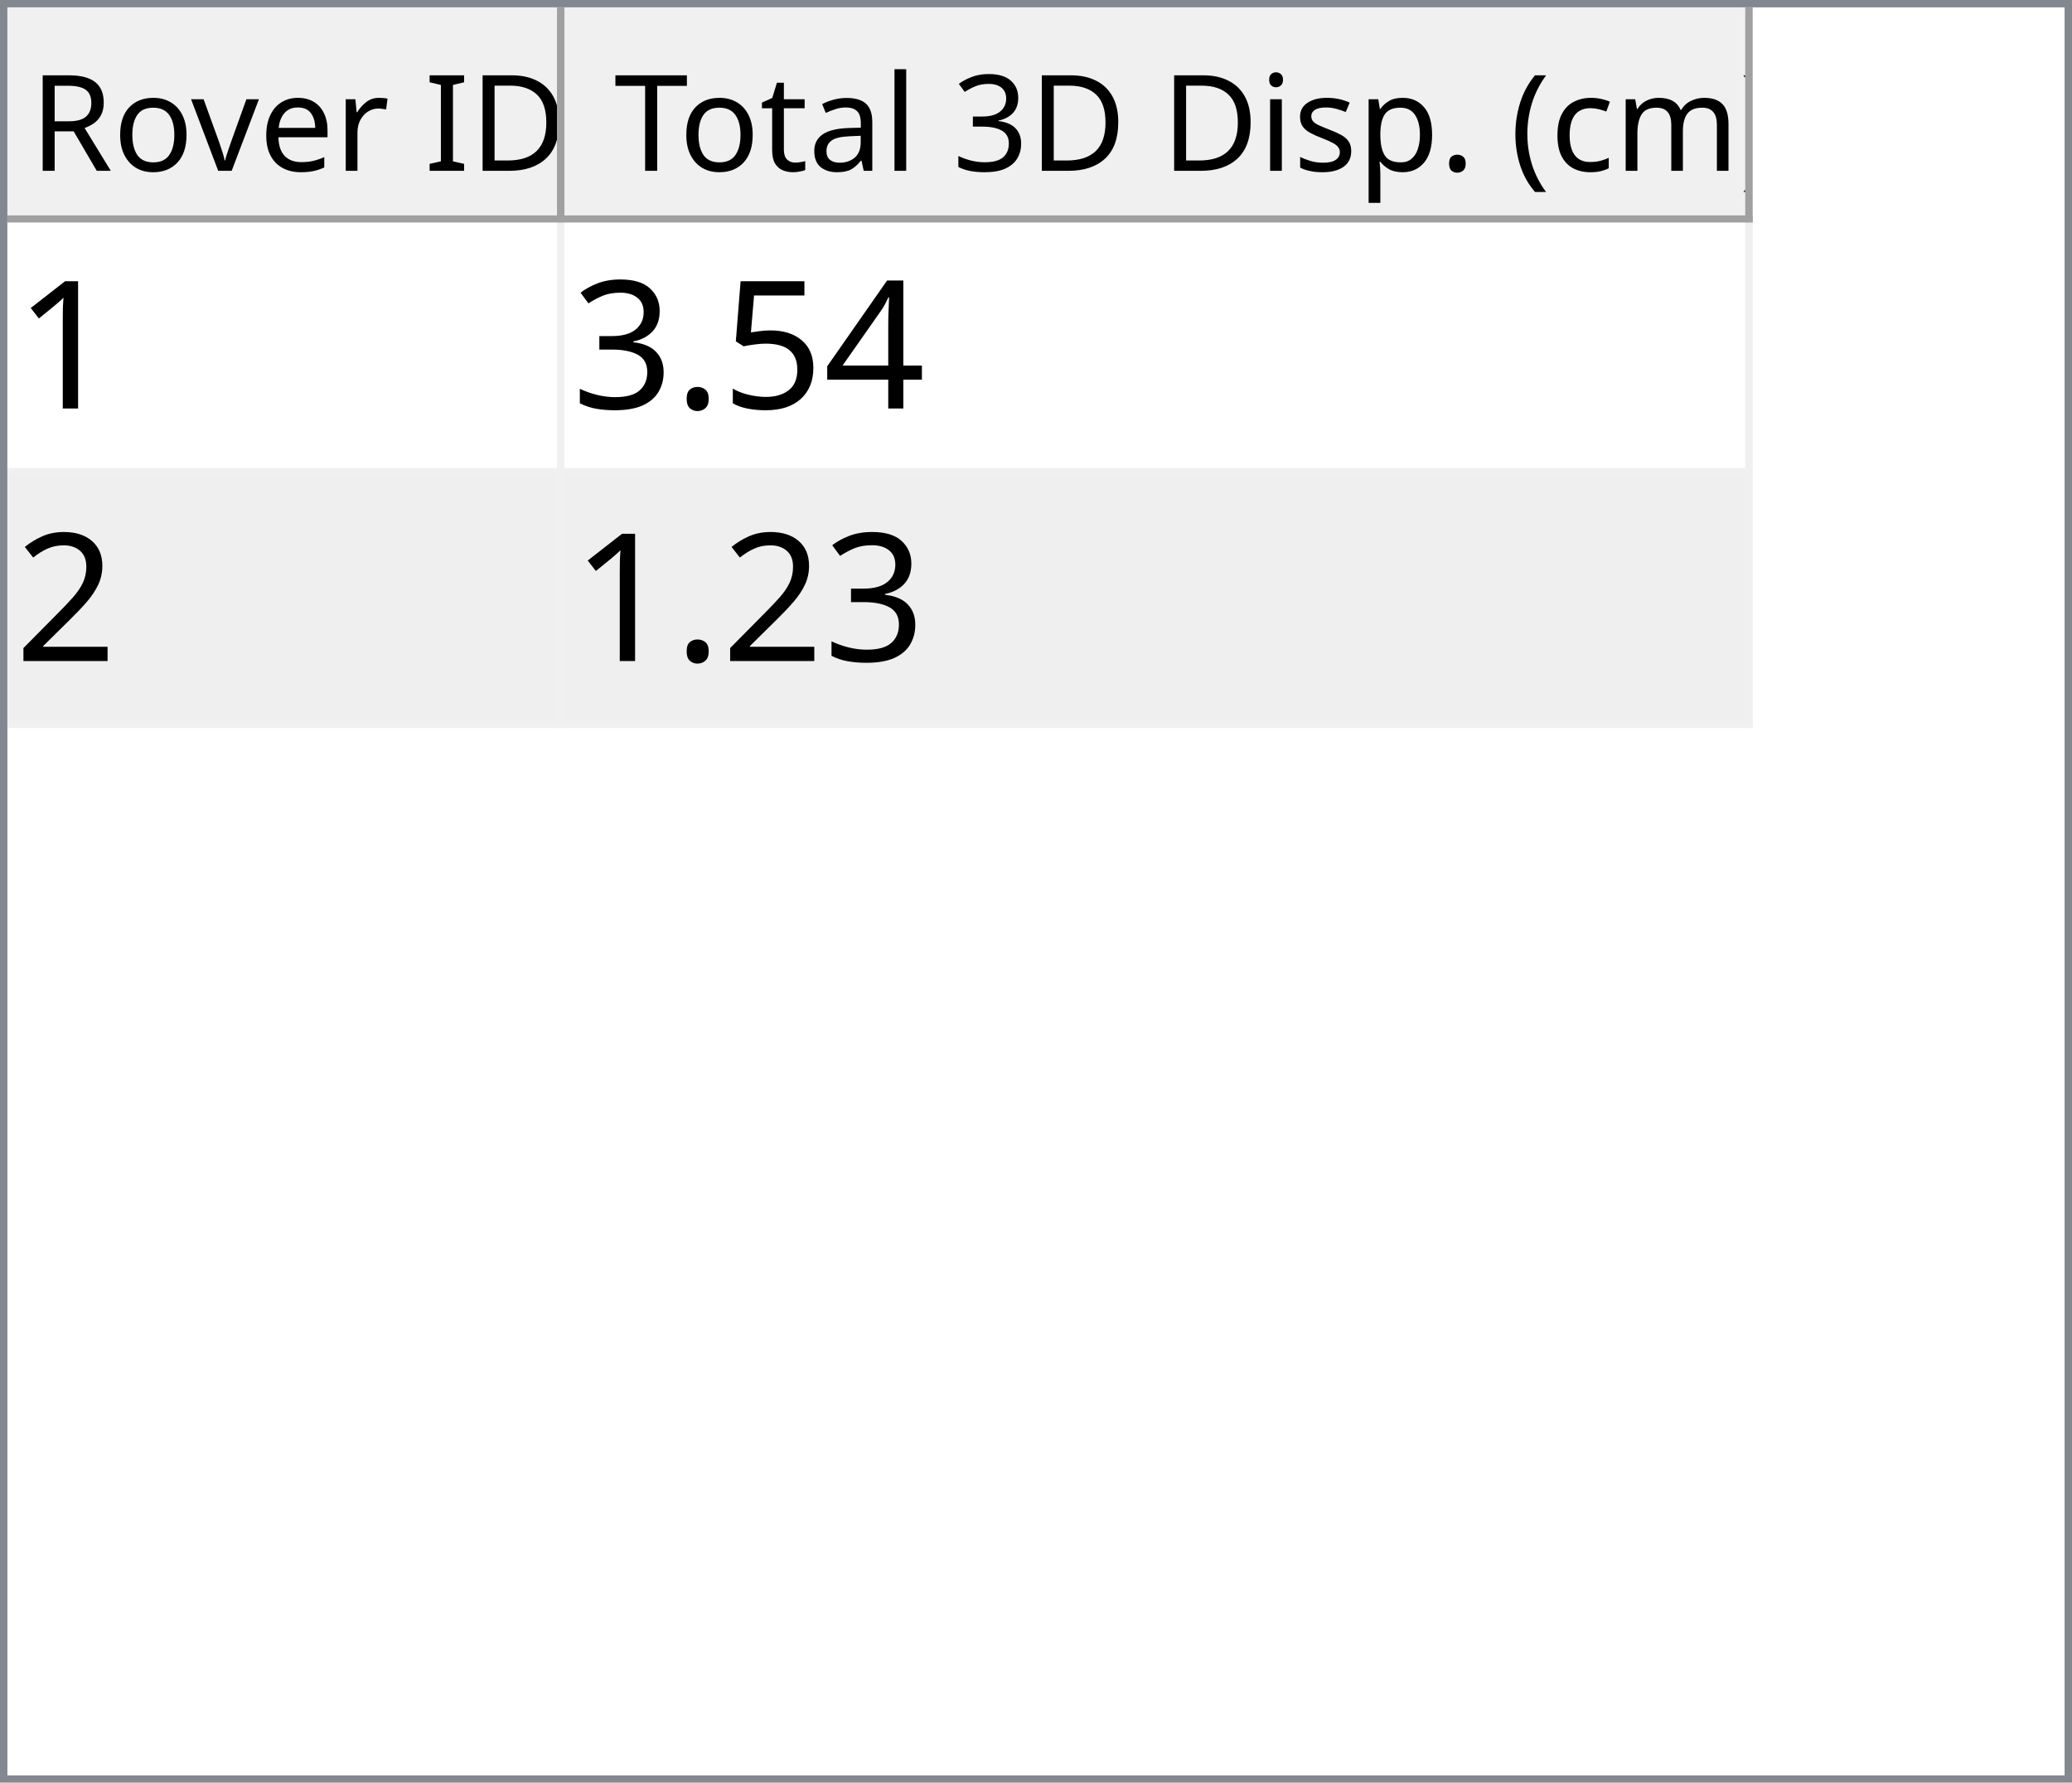
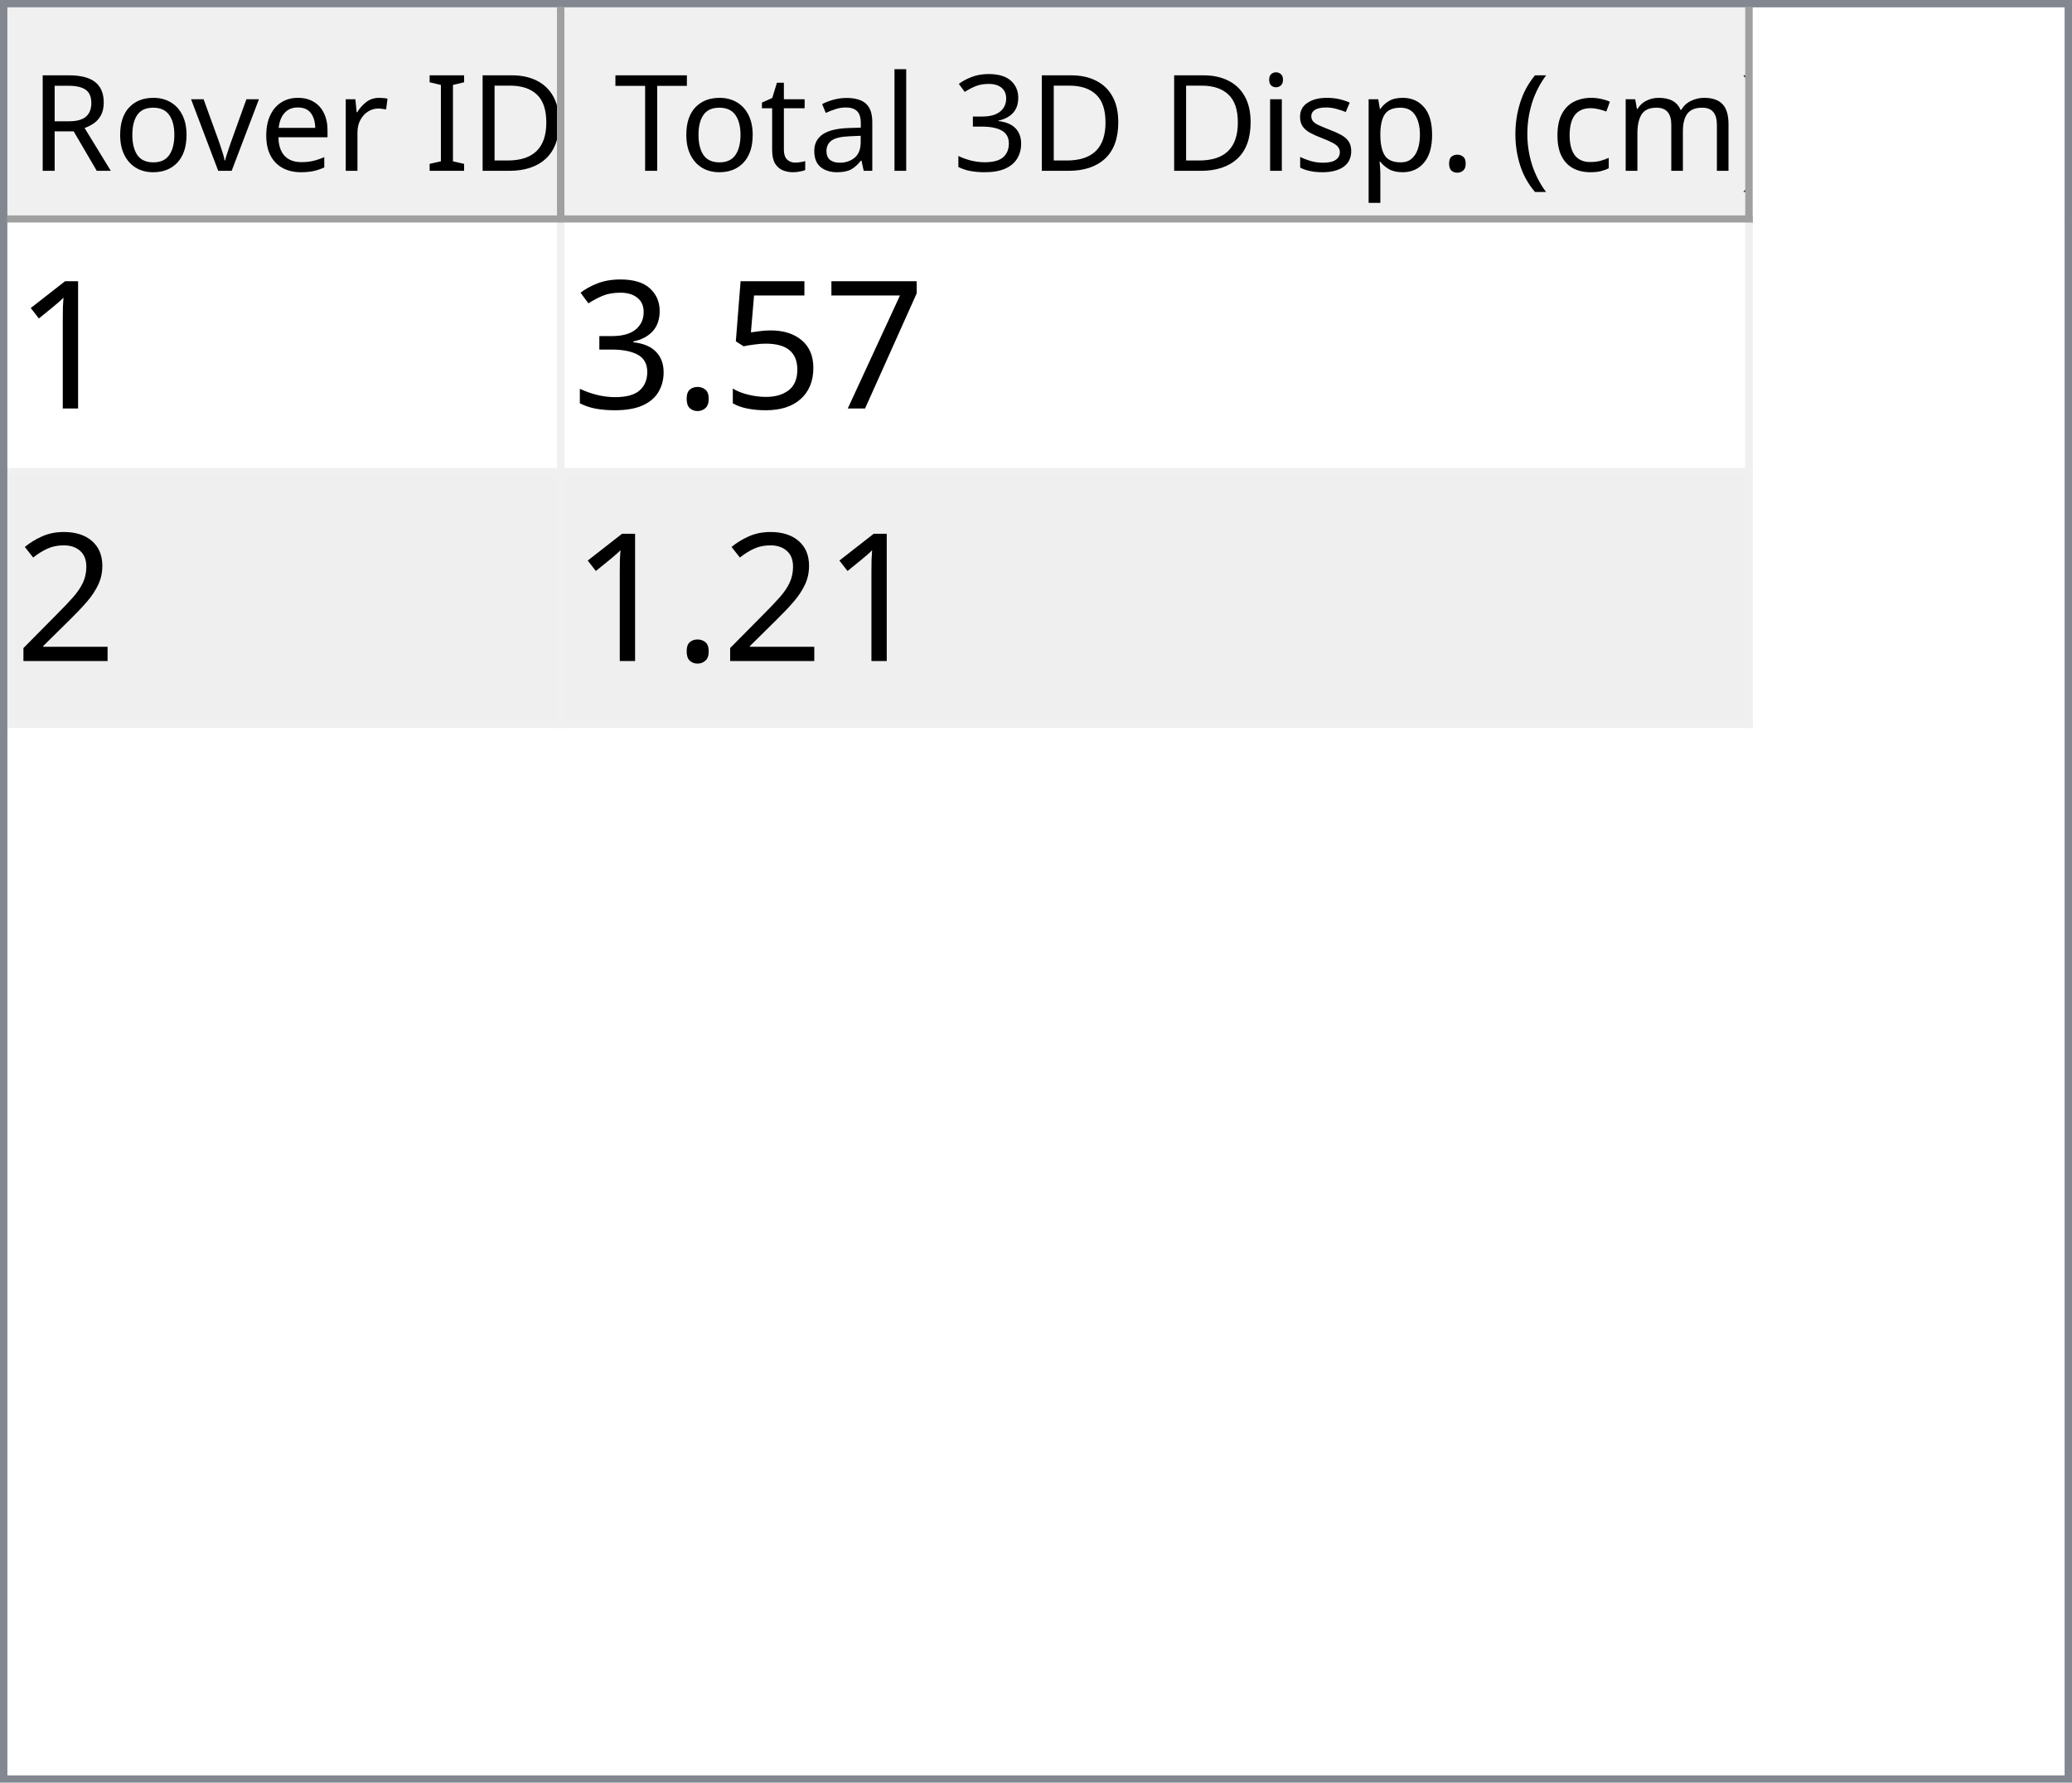
<svg xmlns="http://www.w3.org/2000/svg" style="fill-opacity:1; color-rendering:auto; color-interpolation:auto; text-rendering:auto; stroke:black; stroke-linecap:square; stroke-miterlimit:10; shape-rendering:auto; stroke-opacity:1; fill:black; stroke-dasharray:none; font-weight:normal; stroke-width:1; font-family:'Dialog'; font-style:normal; stroke-linejoin:miter; font-size:12px; stroke-dashoffset:0; image-rendering:auto;" width="279" height="240">
  <defs id="genericDefs" />
  <g>
    <defs id="defs1">
      <clipPath clipPathUnits="userSpaceOnUse" id="clipPath1">
        <path d="M0 0 L279 0 L279 240 L0 240 L0 0 Z" />
      </clipPath>
      <clipPath clipPathUnits="userSpaceOnUse" id="clipPath2">
        <path d="M0 0 L0 240 L279 240 L279 0 Z" />
      </clipPath>
      <clipPath clipPathUnits="userSpaceOnUse" id="clipPath3">
        <path d="M0 0 L0 29 L277 29 L277 0 Z" />
      </clipPath>
      <clipPath clipPathUnits="userSpaceOnUse" id="clipPath4">
        <path d="M0 0 L0 29 L75 29 L75 0 Z" />
      </clipPath>
      <clipPath clipPathUnits="userSpaceOnUse" id="clipPath5">
        <path d="M1 1 L1 28 L74 28 L74 1 Z" />
      </clipPath>
      <clipPath clipPathUnits="userSpaceOnUse" id="clipPath6">
        <path d="M0 0 L0 27 L73 27 L73 0 Z" />
      </clipPath>
      <clipPath clipPathUnits="userSpaceOnUse" id="clipPath7">
        <path d="M-0.5 -0.5 L-0.5 28.5 L74.5 28.5 L74.5 -0.5 Z" />
      </clipPath>
      <clipPath clipPathUnits="userSpaceOnUse" id="clipPath8">
        <path d="M0 0 L0 29 L160 29 L160 0 Z" />
      </clipPath>
      <clipPath clipPathUnits="userSpaceOnUse" id="clipPath9">
        <path d="M1 1 L1 28 L159 28 L159 1 Z" />
      </clipPath>
      <clipPath clipPathUnits="userSpaceOnUse" id="clipPath10">
        <path d="M0 0 L0 27 L158 27 L158 0 Z" />
      </clipPath>
      <clipPath clipPathUnits="userSpaceOnUse" id="clipPath11">
        <path d="M-0.5 -0.5 L-0.5 28.5 L159.5 28.5 L159.5 -0.5 Z" />
      </clipPath>
      <clipPath clipPathUnits="userSpaceOnUse" id="clipPath12">
        <path d="M0 0 L0 209 L277 209 L277 0 Z" />
      </clipPath>
      <clipPath clipPathUnits="userSpaceOnUse" id="clipPath13">
        <path d="M0 0 L0 68 L235 68 L235 0 Z" />
      </clipPath>
      <clipPath clipPathUnits="userSpaceOnUse" id="clipPath14">
        <path d="M-0.5 -0.5 L-0.5 67.5 L234.5 67.5 L234.5 -0.5 Z" />
      </clipPath>
      <clipPath clipPathUnits="userSpaceOnUse" id="clipPath15">
        <path d="M0 0 L0 33 L74 33 L74 0 Z" />
      </clipPath>
      <clipPath clipPathUnits="userSpaceOnUse" id="clipPath16">
        <path d="M0 0 L0 33 L159 33 L159 0 Z" />
      </clipPath>
      <font horiz-adv-x="64.551" id="font1">
        <font-face ascent="107.91" descent="25.098" units-per-em="100" style="font-style:normal; font-family:Segoe UI; font-weight:normal;" />
        <missing-glyph horiz-adv-x="64.551" d="M8.109 0 L8.109 68.266 L56.453 68.266 L56.453 0 L8.109 0 ZM15.328 7.234 L49.219 7.234 L49.219 61.031 L15.328 61.031 L15.328 7.234 Z" />
        <glyph unicode="D" horiz-adv-x="70.117" d="M9.188 0 L9.188 70.016 L28.516 70.016 Q65.531 70.016 65.531 35.891 Q65.531 19.672 55.25 9.836 Q44.969 0 27.734 0 L9.188 0 ZM17.391 62.594 L17.391 7.422 L27.828 7.422 Q41.609 7.422 49.273 14.797 Q56.938 22.172 56.938 35.688 Q56.938 62.594 28.328 62.594 L17.391 62.594 Z" />
        <glyph unicode="I" horiz-adv-x="26.611" d="M17.391 0 L9.188 0 L9.188 70.016 L17.391 70.016 L17.391 0 Z" />
        <glyph unicode=" " horiz-adv-x="27.393" d="" />
        <glyph unicode="r" horiz-adv-x="34.766" d="M34.188 41.891 Q32.078 43.5 28.125 43.5 Q23 43.5 19.555 38.672 Q16.109 33.844 16.109 25.484 L16.109 0 L8.109 0 L8.109 50 L16.109 50 L16.109 39.703 L16.312 39.703 Q18.016 44.969 21.531 47.922 Q25.047 50.875 29.391 50.875 Q32.516 50.875 34.188 50.203 L34.188 41.891 Z" />
        <glyph unicode="e" horiz-adv-x="52.295" d="M48.297 23 L12.984 23 Q13.188 14.656 17.484 10.109 Q21.781 5.562 29.297 5.562 Q37.75 5.562 44.828 11.141 L44.828 3.609 Q38.234 -1.172 27.391 -1.172 Q16.797 -1.172 10.742 5.641 Q4.688 12.453 4.688 24.812 Q4.688 36.469 11.305 43.82 Q17.922 51.172 27.734 51.172 Q37.547 51.172 42.922 44.828 Q48.297 38.484 48.297 27.203 L48.297 23 ZM40.094 29.781 Q40.047 36.719 36.75 40.578 Q33.453 44.438 27.594 44.438 Q21.922 44.438 17.969 40.383 Q14.016 36.328 13.094 29.781 L40.094 29.781 Z" />
        <glyph unicode="v" horiz-adv-x="47.9" d="M47.406 50 L27.484 0 L19.625 0 L0.688 50 L9.469 50 L22.172 13.672 Q23.578 9.672 23.922 6.688 L24.125 6.688 Q24.609 10.453 25.688 13.484 L38.969 50 L47.406 50 Z" />
        <glyph unicode="o" horiz-adv-x="58.594" d="M29 -1.172 Q17.922 -1.172 11.305 5.836 Q4.688 12.844 4.688 24.422 Q4.688 37.016 11.57 44.094 Q18.453 51.172 30.172 51.172 Q41.359 51.172 47.633 44.289 Q53.906 37.406 53.906 25.203 Q53.906 13.234 47.141 6.031 Q40.375 -1.172 29 -1.172 ZM29.594 44.438 Q21.875 44.438 17.383 39.188 Q12.891 33.938 12.891 24.703 Q12.891 15.828 17.43 10.695 Q21.969 5.562 29.594 5.562 Q37.359 5.562 41.531 10.594 Q45.703 15.625 45.703 24.906 Q45.703 34.281 41.531 39.359 Q37.359 44.438 29.594 44.438 Z" />
        <glyph unicode="R" horiz-adv-x="59.814" d="M59.375 0 L49.609 0 L37.891 19.625 Q36.281 22.359 34.766 24.289 Q33.25 26.219 31.664 27.438 Q30.078 28.656 28.25 29.219 Q26.422 29.781 24.125 29.781 L17.391 29.781 L17.391 0 L9.188 0 L9.188 70.016 L30.078 70.016 Q34.672 70.016 38.555 68.867 Q42.438 67.719 45.289 65.375 Q48.141 63.031 49.758 59.547 Q51.375 56.062 51.375 51.375 Q51.375 47.703 50.273 44.656 Q49.172 41.609 47.148 39.211 Q45.125 36.812 42.266 35.133 Q39.406 33.453 35.844 32.516 L35.844 32.328 Q37.594 31.547 38.891 30.547 Q40.188 29.547 41.359 28.18 Q42.531 26.812 43.68 25.078 Q44.828 23.344 46.234 21.047 L59.375 0 ZM17.391 62.594 L17.391 37.203 L28.516 37.203 Q31.594 37.203 34.203 38.133 Q36.812 39.062 38.719 40.797 Q40.625 42.531 41.703 45.047 Q42.781 47.562 42.781 50.688 Q42.781 56.297 39.141 59.445 Q35.5 62.594 28.609 62.594 L17.391 62.594 Z" />
        <glyph unicode=")" horiz-adv-x="30.176" d="M8.297 -15.922 L1.172 -15.922 Q16.406 2.344 16.406 26.812 Q16.406 51.469 1.078 70.016 L8.297 70.016 Q23.531 52.156 23.531 26.703 Q23.531 1.375 8.297 -15.922 Z" />
        <glyph unicode="m" horiz-adv-x="86.133" d="M79.109 0 L71.094 0 L71.094 28.719 Q71.094 37.016 68.531 40.727 Q65.969 44.438 59.906 44.438 Q54.781 44.438 51.195 39.75 Q47.609 35.062 47.609 28.516 L47.609 0 L39.594 0 L39.594 29.688 Q39.594 44.438 28.219 44.438 Q22.953 44.438 19.531 40.016 Q16.109 35.594 16.109 28.516 L16.109 0 L8.109 0 L8.109 50 L16.109 50 L16.109 42.094 L16.312 42.094 Q21.625 51.172 31.844 51.172 Q36.969 51.172 40.773 48.312 Q44.578 45.453 46 40.828 Q51.562 51.172 62.594 51.172 Q79.109 51.172 79.109 30.812 L79.109 0 Z" />
        <glyph unicode="c" horiz-adv-x="46.191" d="M42.188 2.297 Q36.422 -1.172 28.516 -1.172 Q17.828 -1.172 11.258 5.789 Q4.688 12.75 4.688 23.828 Q4.688 36.188 11.766 43.68 Q18.844 51.172 30.672 51.172 Q37.25 51.172 42.281 48.734 L42.281 40.531 Q36.719 44.438 30.375 44.438 Q22.703 44.438 17.797 38.945 Q12.891 33.453 12.891 24.516 Q12.891 15.719 17.508 10.641 Q22.125 5.562 29.891 5.562 Q36.422 5.562 42.188 9.906 L42.188 2.297 Z" />
        <glyph unicode="(" horiz-adv-x="30.176" d="M29.109 -15.922 L21.969 -15.922 Q6.844 1.375 6.844 26.703 Q6.844 52.156 21.969 70.016 L29.203 70.016 Q13.875 51.469 13.875 26.812 Q13.875 2.344 29.109 -15.922 Z" />
        <glyph unicode="." horiz-adv-x="21.68" d="M10.891 -1.078 Q8.641 -1.078 7.055 0.539 Q5.469 2.156 5.469 4.391 Q5.469 6.641 7.055 8.273 Q8.641 9.906 10.891 9.906 Q13.188 9.906 14.797 8.273 Q16.406 6.641 16.406 4.391 Q16.406 2.156 14.797 0.539 Q13.188 -1.078 10.891 -1.078 Z" />
        <glyph unicode="p" horiz-adv-x="58.789" d="M16.312 7.234 L16.109 7.234 L16.109 -23 L8.109 -23 L8.109 50 L16.109 50 L16.109 41.219 L16.312 41.219 Q22.219 51.172 33.594 51.172 Q43.266 51.172 48.688 44.461 Q54.109 37.75 54.109 26.469 Q54.109 13.922 48 6.375 Q41.891 -1.172 31.297 -1.172 Q21.578 -1.172 16.312 7.234 ZM16.109 27.391 L16.109 20.406 Q16.109 14.203 20.141 9.883 Q24.172 5.562 30.375 5.562 Q37.641 5.562 41.773 11.133 Q45.906 16.703 45.906 26.609 Q45.906 34.969 42.047 39.703 Q38.188 44.438 31.594 44.438 Q24.609 44.438 20.359 39.578 Q16.109 34.719 16.109 27.391 Z" />
        <glyph unicode="s" horiz-adv-x="42.432" d="M5.078 1.812 L5.078 10.406 Q11.625 5.562 19.484 5.562 Q30.031 5.562 30.031 12.594 Q30.031 14.594 29.125 15.992 Q28.219 17.391 26.68 18.461 Q25.141 19.531 23.07 20.383 Q21 21.234 18.609 22.172 Q15.281 23.484 12.766 24.828 Q10.25 26.172 8.57 27.859 Q6.891 29.547 6.031 31.695 Q5.172 33.844 5.172 36.719 Q5.172 40.234 6.789 42.945 Q8.406 45.656 11.086 47.484 Q13.766 49.312 17.211 50.242 Q20.656 51.172 24.312 51.172 Q30.812 51.172 35.938 48.922 L35.938 40.828 Q30.422 44.438 23.25 44.438 Q21 44.438 19.195 43.922 Q17.391 43.406 16.094 42.477 Q14.797 41.547 14.086 40.258 Q13.375 38.969 13.375 37.406 Q13.375 35.453 14.086 34.133 Q14.797 32.812 16.164 31.789 Q17.531 30.766 19.484 29.938 Q21.438 29.109 23.922 28.125 Q27.25 26.859 29.883 25.516 Q32.516 24.172 34.375 22.484 Q36.234 20.797 37.234 18.602 Q38.234 16.406 38.234 13.375 Q38.234 9.672 36.602 6.938 Q34.969 4.203 32.234 2.398 Q29.5 0.594 25.93 -0.289 Q22.359 -1.172 18.453 -1.172 Q10.75 -1.172 5.078 1.812 Z" />
        <glyph unicode="i" horiz-adv-x="24.219" d="M12.203 62.703 Q10.062 62.703 8.547 64.164 Q7.031 65.625 7.031 67.875 Q7.031 70.125 8.547 71.609 Q10.062 73.094 12.203 73.094 Q14.406 73.094 15.945 71.609 Q17.484 70.125 17.484 67.875 Q17.484 65.719 15.945 64.211 Q14.406 62.703 12.203 62.703 ZM16.109 0 L8.109 0 L8.109 50 L16.109 50 L16.109 0 Z" />
        <glyph unicode="3" horiz-adv-x="53.906" d="M46.531 19.828 Q46.531 15.094 44.75 11.211 Q42.969 7.328 39.719 4.57 Q36.469 1.812 31.93 0.297 Q27.391 -1.219 21.922 -1.219 Q11.922 -1.219 6 2.594 L6 11.188 Q13.094 5.609 22.219 5.609 Q25.875 5.609 28.828 6.539 Q31.781 7.469 33.906 9.227 Q36.031 10.984 37.18 13.477 Q38.328 15.969 38.328 19.094 Q38.328 32.812 18.797 32.812 L12.984 32.812 L12.984 39.594 L18.5 39.594 Q35.797 39.594 35.797 52.484 Q35.797 64.406 22.609 64.406 Q15.188 64.406 8.688 59.422 L8.688 67.188 Q15.375 71.188 24.609 71.188 Q29 71.188 32.57 69.969 Q36.141 68.75 38.68 66.555 Q41.219 64.359 42.609 61.281 Q44 58.203 44 54.5 Q44 40.672 30.031 36.719 L30.031 36.531 Q33.594 36.141 36.625 34.797 Q39.656 33.453 41.852 31.305 Q44.047 29.156 45.289 26.25 Q46.531 23.344 46.531 19.828 Z" />
        <glyph unicode="l" horiz-adv-x="24.219" d="M16.109 0 L8.109 0 L8.109 74.031 L16.109 74.031 L16.109 0 Z" />
        <glyph unicode="a" horiz-adv-x="50.879" d="M43.891 0 L35.891 0 L35.891 7.812 L35.688 7.812 Q30.469 -1.172 20.312 -1.172 Q12.844 -1.172 8.617 2.781 Q4.391 6.734 4.391 13.281 Q4.391 27.297 20.906 29.594 L35.891 31.688 Q35.891 44.438 25.594 44.438 Q16.547 44.438 9.281 38.281 L9.281 46.484 Q16.656 51.172 26.266 51.172 Q43.891 51.172 43.891 32.516 L43.891 0 ZM35.891 25.297 L23.828 23.641 Q18.266 22.859 15.43 20.875 Q12.594 18.891 12.594 13.875 Q12.594 10.203 15.211 7.883 Q17.828 5.562 22.172 5.562 Q28.125 5.562 32.008 9.742 Q35.891 13.922 35.891 20.312 L35.891 25.297 Z" />
        <glyph unicode="t" horiz-adv-x="33.887" d="M31.297 0.484 Q28.469 -1.078 23.828 -1.078 Q10.688 -1.078 10.688 13.578 L10.688 43.172 L2.094 43.172 L2.094 50 L10.688 50 L10.688 62.203 L18.703 64.797 L18.703 50 L31.297 50 L31.297 43.172 L18.703 43.172 L18.703 14.984 Q18.703 9.969 20.414 7.82 Q22.125 5.672 26.078 5.672 Q29.109 5.672 31.297 7.328 L31.297 0.484 Z" />
        <glyph unicode="T" horiz-adv-x="52.393" d="M50.594 62.594 L30.375 62.594 L30.375 0 L22.172 0 L22.172 62.594 L2 62.594 L2 70.016 L50.594 70.016 L50.594 62.594 Z" />
      </font>
      <font horiz-adv-x="75.0" id="font2">
        <font-face ascent="100.537" descent="21.973" units-per-em="100" style="font-style:normal; font-family:sans-serif; font-weight:normal;" />
        <missing-glyph horiz-adv-x="75.0" d="M12.5 0 L12.5 62.5 L62.5 62.5 L62.5 0 L12.5 0 ZM14.062 1.562 L60.938 1.562 L60.938 60.938 L14.062 60.938 L14.062 1.562 Z" />
        <glyph unicode="1" horiz-adv-x="55.615" d="M37.25 0 L28.469 0 L28.469 56 Q25.297 52.984 20.141 49.953 Q14.984 46.922 10.891 45.406 L10.891 53.906 Q18.266 57.375 23.781 62.305 Q29.297 67.234 31.594 71.875 L37.25 71.875 L37.25 0 Z" />
-         <glyph unicode="4" horiz-adv-x="55.615" d="M32.328 0 L32.328 17.141 L1.266 17.141 L1.266 25.203 L33.938 71.578 L41.109 71.578 L41.109 25.203 L50.781 25.203 L50.781 17.141 L41.109 17.141 L41.109 0 L32.328 0 ZM32.328 25.203 L32.328 57.469 L9.906 25.203 L32.328 25.203 Z" />
+         <glyph unicode="7" horiz-adv-x="55.615" d="M4.734 62.203 L4.734 70.656 L51.078 70.656 L51.078 63.812 Q44.234 56.547 37.523 44.484 Q30.812 32.422 27.156 19.672 Q24.516 10.688 23.781 0 L14.75 0 Q14.891 8.453 18.062 20.414 Q21.234 32.375 27.172 43.484 Q33.109 54.594 39.797 62.203 L4.734 62.203 Z" />
        <glyph unicode="5" horiz-adv-x="55.615" d="M4.156 18.75 L13.375 19.531 Q14.406 12.797 18.141 9.398 Q21.875 6 27.156 6 Q33.5 6 37.891 10.789 Q42.281 15.578 42.281 23.484 Q42.281 31 38.062 35.352 Q33.844 39.703 27 39.703 Q22.75 39.703 19.336 37.773 Q15.922 35.844 13.969 32.766 L5.719 33.844 L12.641 70.609 L48.25 70.609 L48.25 62.203 L19.672 62.203 L15.828 42.969 Q22.266 47.469 29.344 47.469 Q38.719 47.469 45.164 40.969 Q51.609 34.469 51.609 24.266 Q51.609 14.547 45.953 7.469 Q39.062 -1.219 27.156 -1.219 Q17.391 -1.219 11.211 4.25 Q5.031 9.719 4.156 18.75 Z" />
        <glyph unicode="." horiz-adv-x="27.783" d="M9.078 0 L9.078 10.016 L19.094 10.016 L19.094 0 L9.078 0 Z" />
        <glyph unicode="3" horiz-adv-x="55.615" d="M4.203 18.891 L12.984 20.062 Q14.5 12.594 18.141 9.297 Q21.781 6 27 6 Q33.203 6 37.477 10.297 Q41.75 14.594 41.75 20.953 Q41.75 27 37.797 30.93 Q33.844 34.859 27.734 34.859 Q25.25 34.859 21.531 33.891 L22.516 41.609 Q23.391 41.5 23.922 41.5 Q29.547 41.5 34.039 44.43 Q38.531 47.359 38.531 53.469 Q38.531 58.297 35.258 61.477 Q31.984 64.656 26.812 64.656 Q21.688 64.656 18.266 61.43 Q14.844 58.203 13.875 51.766 L5.078 53.328 Q6.688 62.156 12.398 67.016 Q18.109 71.875 26.609 71.875 Q32.469 71.875 37.398 69.359 Q42.328 66.844 44.945 62.5 Q47.562 58.156 47.562 53.266 Q47.562 48.641 45.07 44.828 Q42.578 41.016 37.703 38.766 Q44.047 37.312 47.562 32.695 Q51.078 28.078 51.078 21.141 Q51.078 11.766 44.242 5.25 Q37.406 -1.266 26.953 -1.266 Q17.531 -1.266 11.305 4.352 Q5.078 9.969 4.203 18.891 Z" />
        <glyph unicode="2" horiz-adv-x="55.615" d="M50.344 8.453 L50.344 0 L3.031 0 Q2.938 3.172 4.047 6.109 Q5.859 10.938 9.836 15.625 Q13.812 20.312 21.344 26.469 Q33.016 36.031 37.117 41.625 Q41.219 47.219 41.219 52.203 Q41.219 57.422 37.477 61.008 Q33.734 64.594 27.734 64.594 Q21.391 64.594 17.578 60.789 Q13.766 56.984 13.719 50.25 L4.688 51.172 Q5.609 61.281 11.664 66.578 Q17.719 71.875 27.938 71.875 Q38.234 71.875 44.242 66.164 Q50.25 60.453 50.25 52 Q50.25 47.703 48.492 43.555 Q46.734 39.406 42.656 34.812 Q38.578 30.219 29.109 22.219 Q21.188 15.578 18.945 13.211 Q16.703 10.844 15.234 8.453 L50.344 8.453 Z" />
      </font>
    </defs>
    <g style="fill:white; stroke:white;">
      <rect x="0" y="0" width="279" style="clip-path:url(#clipPath1); stroke:none;" height="240" />
    </g>
    <g style="fill:white; text-rendering:optimizeSpeed; color-rendering:optimizeSpeed; image-rendering:optimizeSpeed; shape-rendering:crispEdges; stroke:white; color-interpolation:sRGB;">
      <rect x="0" width="279" height="240" y="0" style="stroke:none;" />
      <path style="stroke:none;" d="M0 240 L279 240 L279 0 L0 0 Z" />
    </g>
    <g style="fill:rgb(240,240,240); font-size:18px; font-family:'Segoe UI'; stroke:rgb(240,240,240);">
      <rect x="0" y="0" width="279" style="clip-path:url(#clipPath2); stroke:none;" height="240" />
    </g>
    <g style="fill:rgb(130,135,144); font-size:18px; font-family:'Segoe UI'; stroke:rgb(130,135,144);">
      <path d="M0 0 L279 0 L279 240 L0 240 L0 0 ZM1 1 L278 1 L278 239 L1 239 L1 1 Z" style="fill-rule:evenodd; clip-path:url(#clipPath2); stroke:none;" />
    </g>
    <g style="fill:white; font-size:18px; font-family:'Segoe UI'; stroke:white;" transform="translate(1,1)">
      <rect x="0" y="0" width="277" style="clip-path:url(#clipPath3); stroke:none;" height="29" />
    </g>
    <g style="fill:rgb(240,240,240); font-size:18px; font-family:'Segoe UI'; stroke:rgb(240,240,240);" transform="translate(1,1)">
      <rect x="0" y="0" width="75" style="clip-path:url(#clipPath4); stroke:none;" height="29" />
    </g>
    <g style="font-family:'Segoe UI'; font-size:18px;" transform="translate(2,2)">
      <text x="2" xml:space="preserve" y="21" style="clip-path:url(#clipPath6); stroke:none;">Rover ID</text>
    </g>
    <g transform="translate(1.5,1.5)" style="fill:rgb(160,160,160); font-size:18px; font-family:'Segoe UI'; stroke:rgb(160,160,160); stroke-linejoin:bevel;">
      <line x1="74" x2="74" y1="0" style="fill:none; clip-path:url(#clipPath7);" y2="28" />
    </g>
    <g transform="matrix(1,0,0,1,1,1) translate(0.5,0.5)" style="fill:rgb(160,160,160); font-size:18px; font-family:'Segoe UI'; stroke:rgb(160,160,160); stroke-linejoin:bevel;">
      <line x1="0" x2="74" y1="28" style="fill:none; clip-path:url(#clipPath7);" y2="28" />
    </g>
    <g style="fill:rgb(240,240,240); font-size:18px; font-family:'Segoe UI'; stroke:rgb(240,240,240);" transform="translate(76,1)">
      <rect x="0" y="0" width="160" style="clip-path:url(#clipPath8); stroke:none;" height="29" />
    </g>
    <g style="font-family:'Segoe UI'; font-size:18px;" transform="translate(77,2)">
      <text x="1" xml:space="preserve" y="21" style="clip-path:url(#clipPath10); stroke:none;"> Total 3D Disp. (cm)</text>
    </g>
    <g transform="translate(76.5,1.5)" style="fill:rgb(160,160,160); font-size:18px; font-family:'Segoe UI'; stroke:rgb(160,160,160); stroke-linejoin:bevel;">
      <line x1="159" x2="159" y1="0" style="fill:none; clip-path:url(#clipPath11);" y2="28" />
    </g>
    <g transform="matrix(1,0,0,1,76,1) translate(0.5,0.5)" style="fill:rgb(160,160,160); font-size:18px; font-family:'Segoe UI'; stroke:rgb(160,160,160); stroke-linejoin:bevel;">
      <line x1="0" x2="159" y1="28" style="fill:none; clip-path:url(#clipPath11);" y2="28" />
    </g>
    <g style="fill:white; font-size:18px; font-family:'Segoe UI'; stroke:white;" transform="translate(1,30)">
      <rect x="0" y="0" width="277" style="clip-path:url(#clipPath12); stroke:none;" height="209" />
    </g>
    <g style="fill:rgb(240,240,240); font-size:24px; font-family:sans-serif; stroke:rgb(240,240,240);" transform="translate(1,30)">
      <rect x="0" y="0" width="235" style="clip-path:url(#clipPath13); stroke:none;" height="68" />
      <line transform="translate(0.5,0.5)" x1="0" x2="234" y1="33" style="clip-path:url(#clipPath14); fill:none; stroke-linejoin:bevel;" y2="33" />
    </g>
    <g transform="matrix(1,0,0,1,1,30) translate(0.5,0.5)" style="fill:rgb(240,240,240); font-size:24px; font-family:sans-serif; stroke:rgb(240,240,240); stroke-linejoin:bevel;">
      <line x1="0" x2="234" y1="67" style="fill:none; clip-path:url(#clipPath14);" y2="67" />
    </g>
    <g transform="matrix(1,0,0,1,1,30) translate(0.5,0.5)" style="fill:rgb(240,240,240); font-size:24px; font-family:sans-serif; stroke:rgb(240,240,240); stroke-linejoin:bevel;">
      <line x1="74" x2="74" y1="0" style="fill:none; clip-path:url(#clipPath14);" y2="67" />
    </g>
    <g transform="matrix(1,0,0,1,1,30) translate(0.5,0.5)" style="fill:rgb(240,240,240); font-size:24px; font-family:sans-serif; stroke:rgb(240,240,240); stroke-linejoin:bevel;">
      <line x1="234" x2="234" y1="0" style="fill:none; clip-path:url(#clipPath14);" y2="67" />
    </g>
    <g style="fill:white; font-size:24px; font-family:sans-serif; stroke:white;" transform="matrix(1,0,0,1,1,30)">
      <rect x="0" y="0" width="74" style="clip-path:url(#clipPath15); stroke:none;" height="33" />
      <text x="1" y="25" style="fill:black; clip-path:url(#clipPath15); stroke:none;" xml:space="preserve">1</text>
    </g>
    <g style="fill:white; font-size:24px; font-family:sans-serif; stroke:white;" transform="matrix(1,0,0,1,1,30) translate(75,0)">
      <rect x="0" y="0" width="159" style="clip-path:url(#clipPath16); stroke:none;" height="33" />
-       <text x="1" y="25" style="fill:black; clip-path:url(#clipPath16); stroke:none;" xml:space="preserve">3.54</text>
+       <text x="1" y="25" style="fill:black; clip-path:url(#clipPath16); stroke:none;" xml:space="preserve">3.57</text>
    </g>
    <g style="fill:rgb(239,239,239); font-size:24px; font-family:sans-serif; stroke:rgb(239,239,239);" transform="matrix(1,0,0,1,1,30) translate(0,34)">
      <rect x="0" y="0" width="74" style="clip-path:url(#clipPath15); stroke:none;" height="33" />
      <text x="1" y="25" style="fill:black; clip-path:url(#clipPath15); stroke:none;" xml:space="preserve">2</text>
    </g>
    <g style="fill:rgb(239,239,239); font-size:24px; font-family:sans-serif; stroke:rgb(239,239,239);" transform="matrix(1,0,0,1,1,30) translate(75,34)">
      <rect x="0" y="0" width="159" style="clip-path:url(#clipPath16); stroke:none;" height="33" />
-       <text x="1" y="25" style="fill:black; clip-path:url(#clipPath16); stroke:none;" xml:space="preserve">1.23</text>
+       <text x="1" y="25" style="fill:black; clip-path:url(#clipPath16); stroke:none;" xml:space="preserve">1.21</text>
    </g>
  </g>
</svg>
